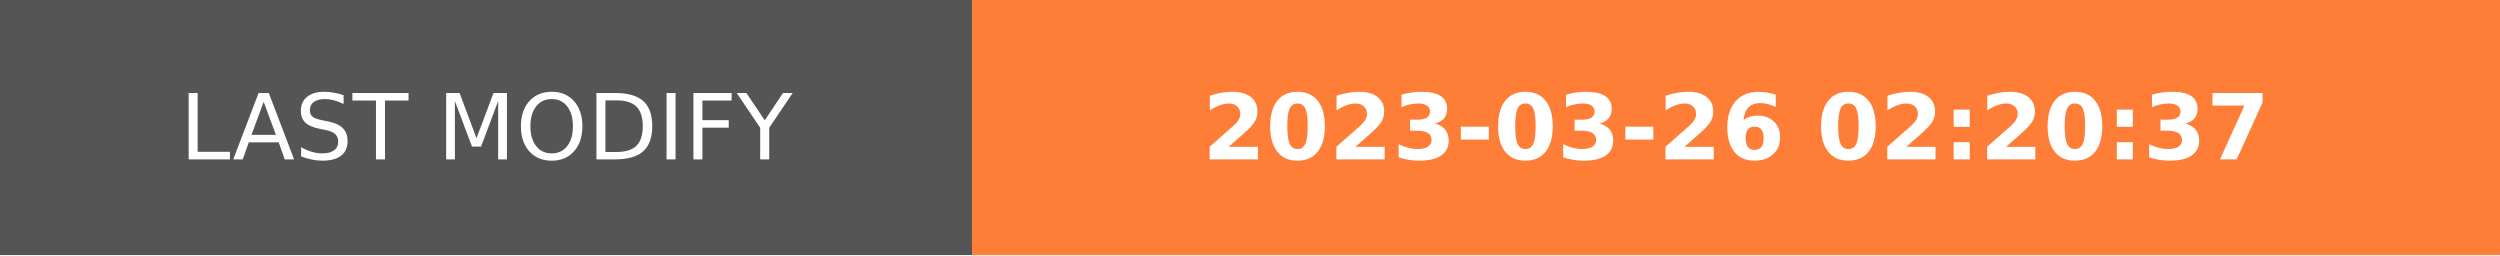
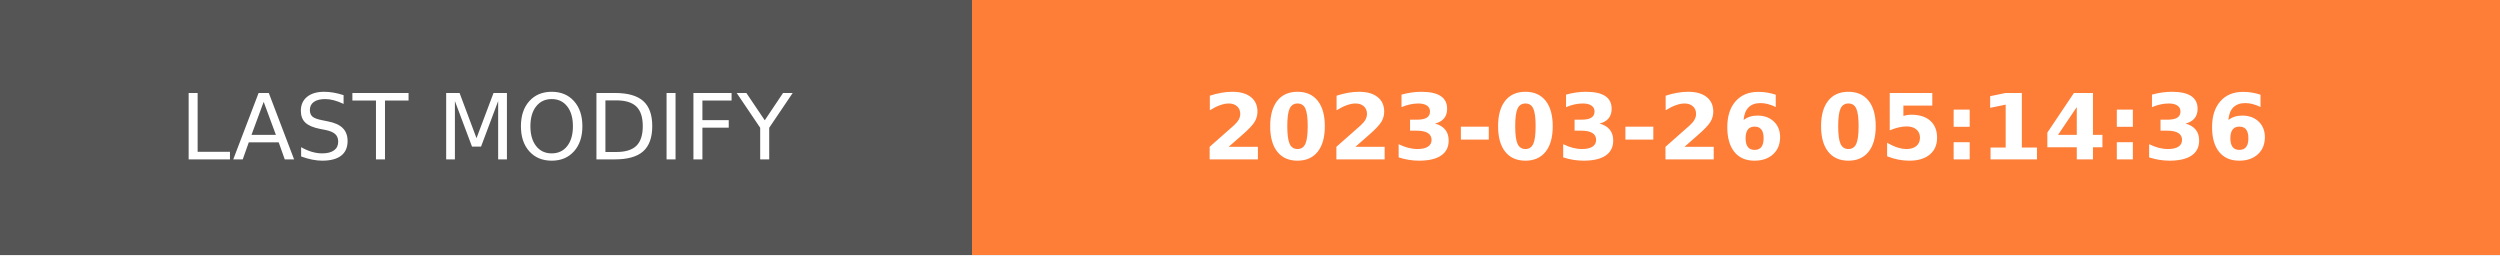
- <svg xmlns="http://www.w3.org/2000/svg" width="274.5" height="28" role="img" aria-label="LAST MODIFY: 2023-03-26 02:20:37">
+ <svg xmlns="http://www.w3.org/2000/svg" width="274.5" height="28" role="img" aria-label="LAST MODIFY: 2023-03-26 05:14:36">
  <g shape-rendering="crispEdges">
    <rect width="106.75" height="28" fill="#555" />
    <rect x="106.75" width="167.75" height="28" fill="#fe7d37" />
  </g>
  <g fill="#fff" text-anchor="middle" font-family="Verdana,Geneva,DejaVu Sans,sans-serif" text-rendering="geometricPrecision" font-size="100">
    <text transform="scale(.1)" x="533.75" y="175" textLength="827.5" fill="#fff">LAST MODIFY</text>
-     <text transform="scale(.1)" x="1906.25" y="175" textLength="1437.5" fill="#fff" font-weight="bold">2023-03-26 02:20:37</text>
+     <text transform="scale(.1)" x="1906.25" y="175" textLength="1437.5" fill="#fff" font-weight="bold">2023-03-26 05:14:36</text>
  </g>
</svg>
